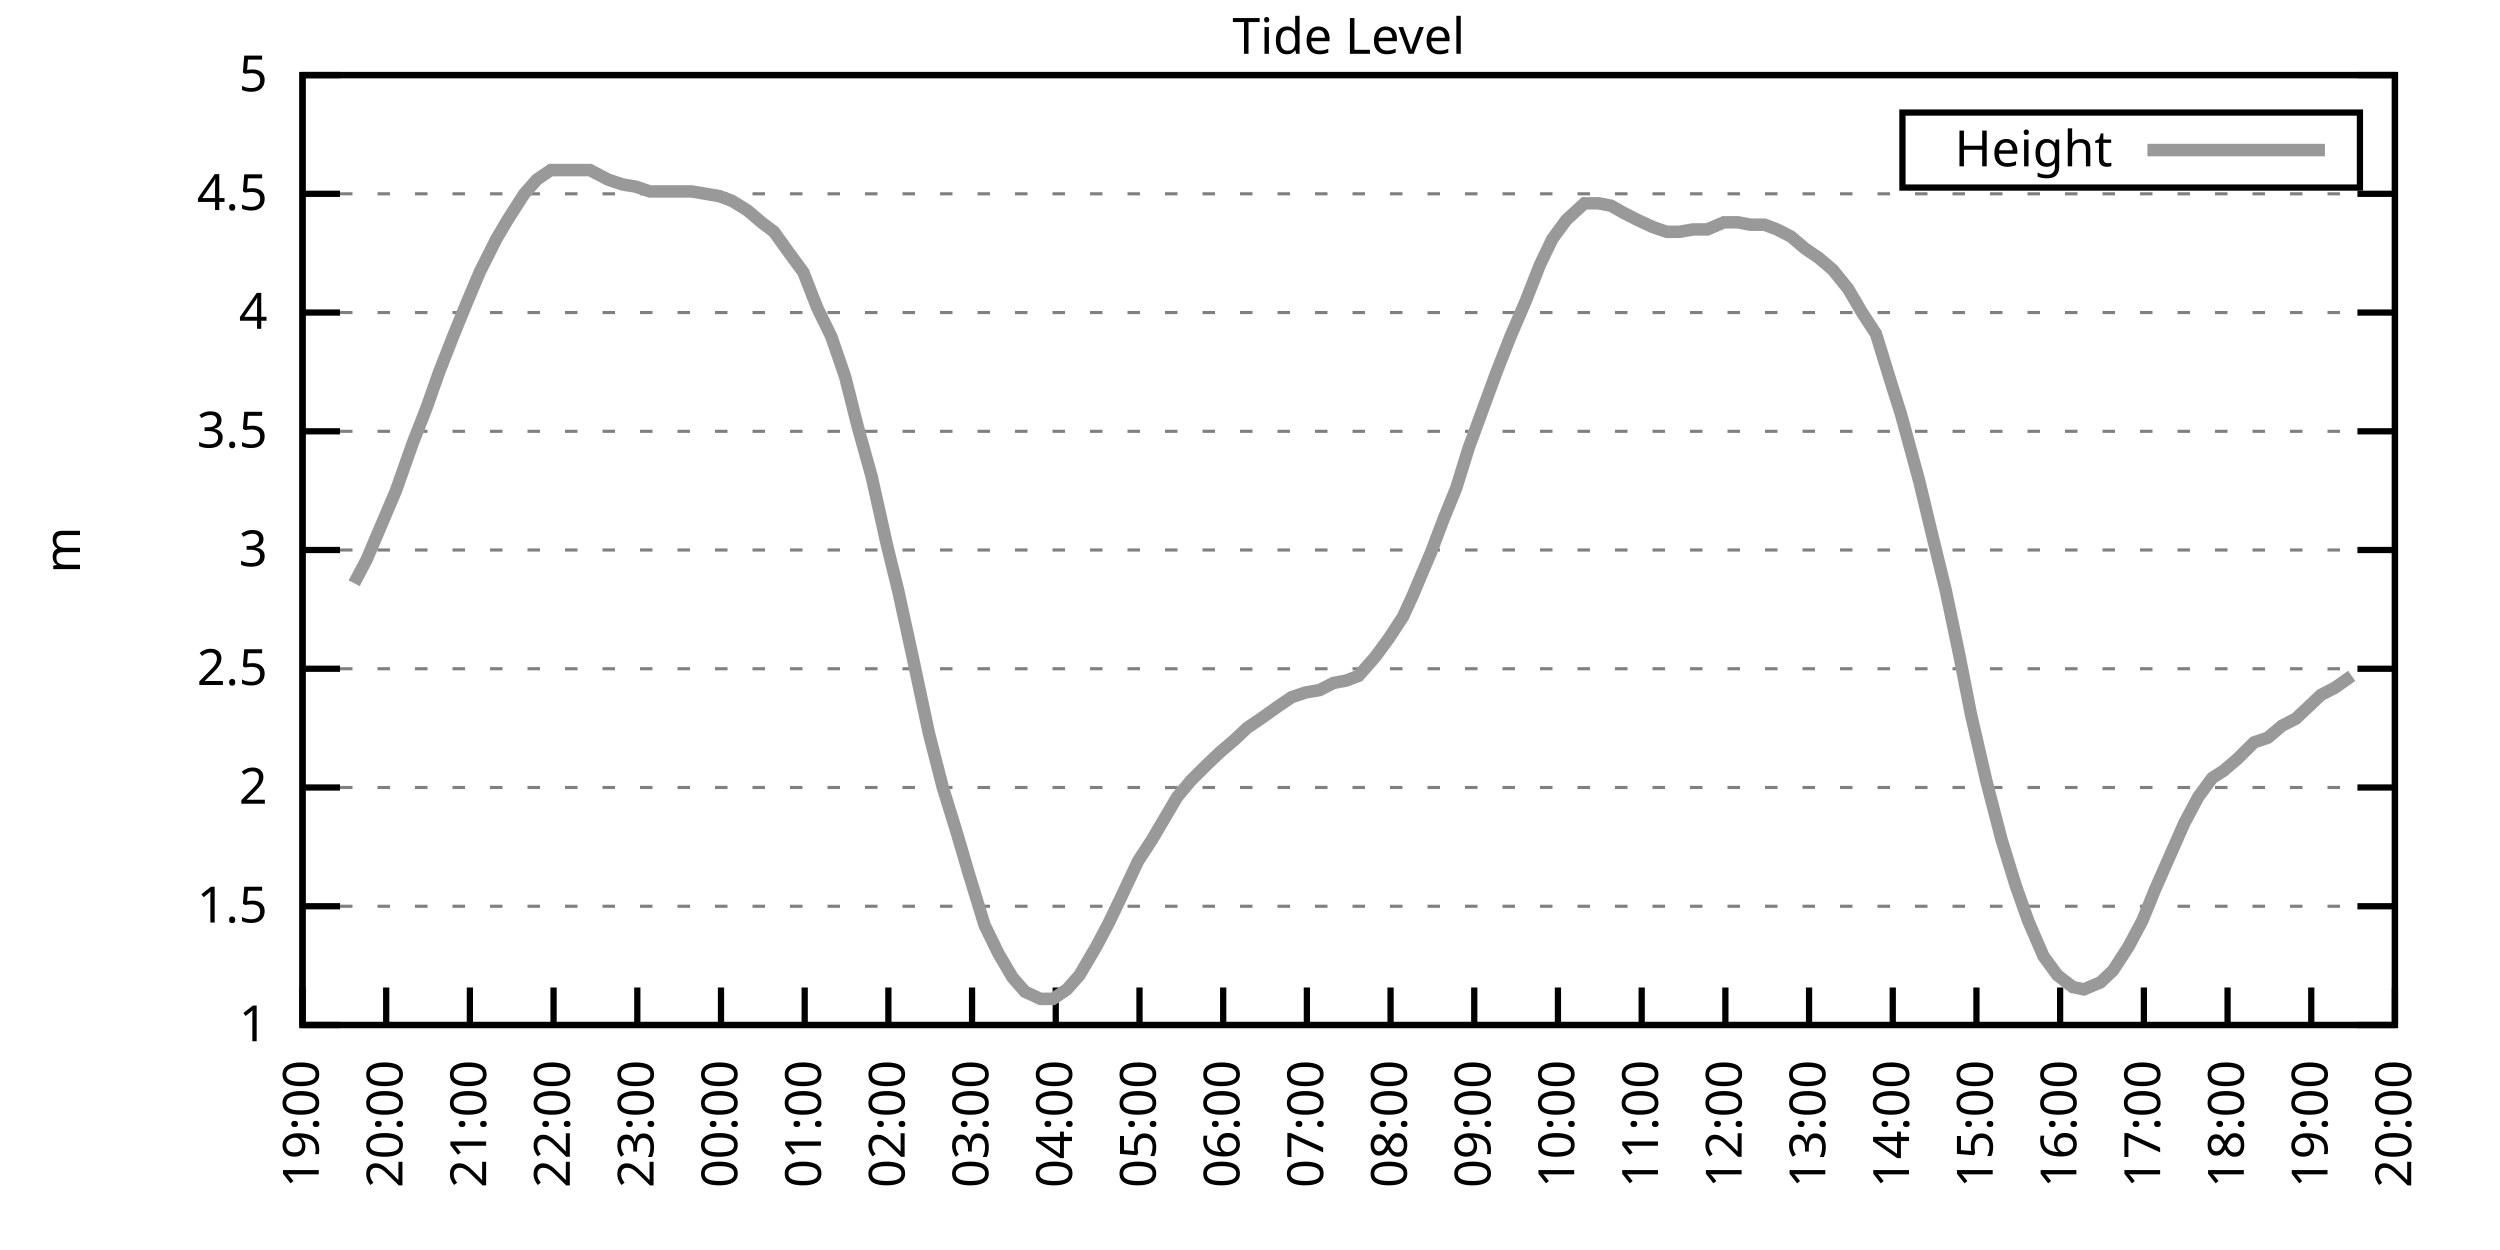
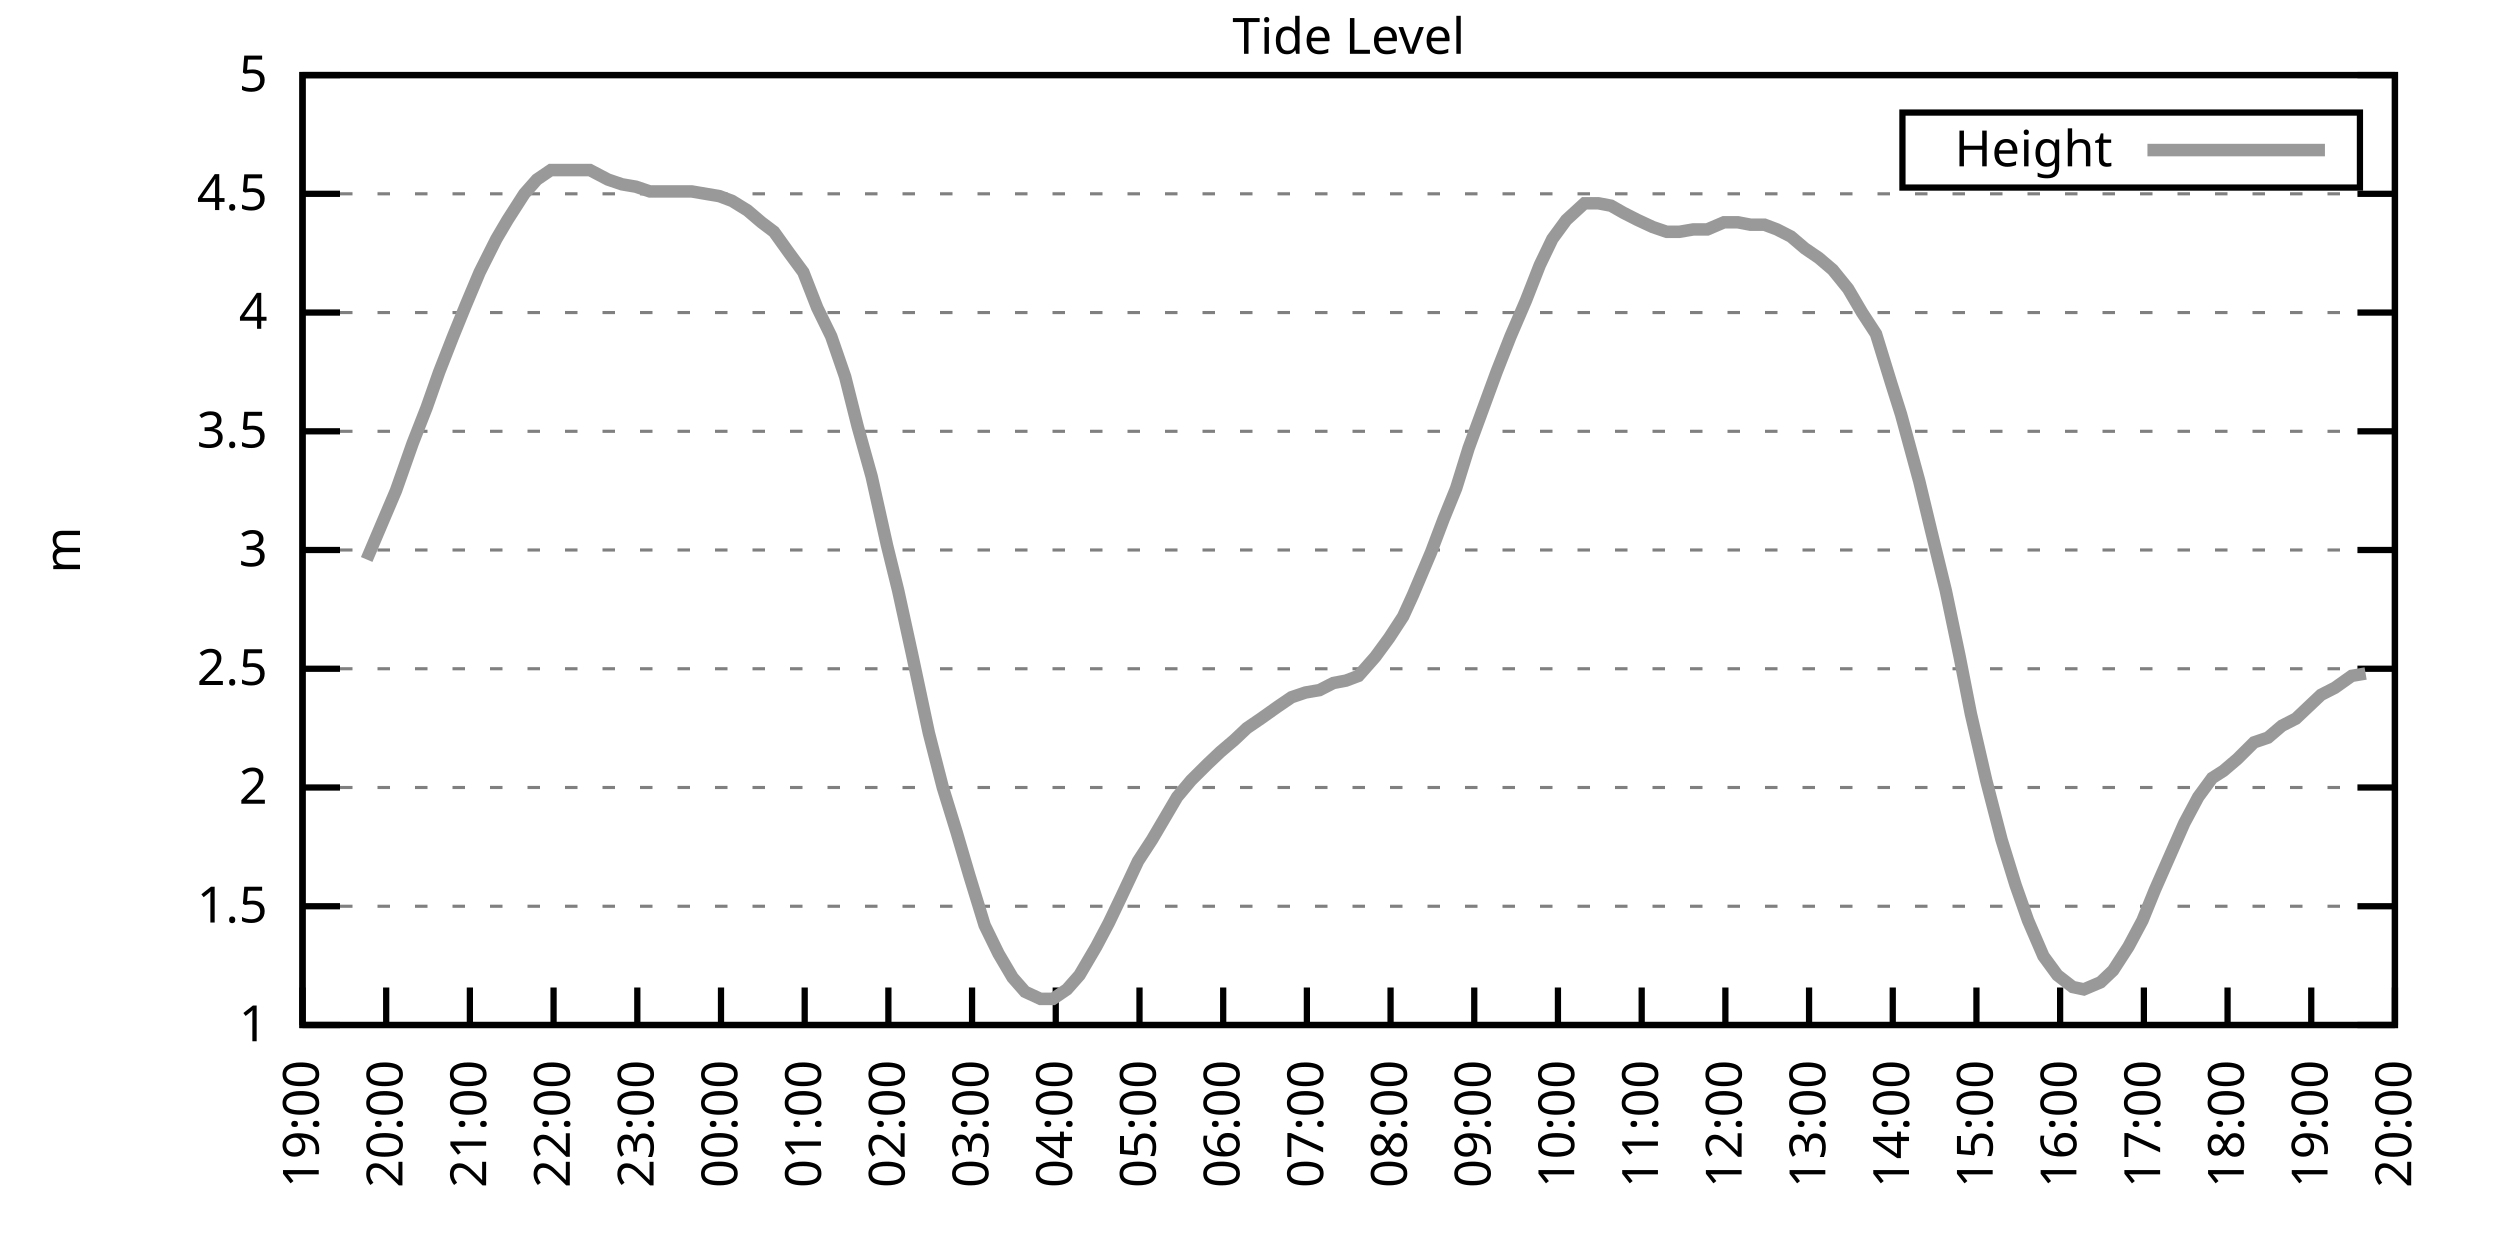
<svg xmlns="http://www.w3.org/2000/svg" xmlns:xlink="http://www.w3.org/1999/xlink" width="400" height="200" viewBox="0 0 400 200">
  <g id="gnuplot_canvas">
    <rect x="0" y="0" width="400" height="200" fill="none" />
    <defs>
      <circle id="gpDot" r="0.5" stroke-width="0.5" stroke="currentColor" />
      <path id="gpPt0" stroke-width="0.333" stroke="currentColor" d="M-1,0 h2 M0,-1 v2" />
      <path id="gpPt1" stroke-width="0.333" stroke="currentColor" d="M-1,-1 L1,1 M1,-1 L-1,1" />
      <path id="gpPt2" stroke-width="0.333" stroke="currentColor" d="M-1,0 L1,0 M0,-1 L0,1 M-1,-1 L1,1 M-1,1 L1,-1" />
      <rect id="gpPt3" stroke-width="0.333" stroke="currentColor" x="-1" y="-1" width="2" height="2" />
      <rect id="gpPt4" stroke-width="0.333" stroke="currentColor" fill="currentColor" x="-1" y="-1" width="2" height="2" />
      <circle id="gpPt5" stroke-width="0.333" stroke="currentColor" cx="0" cy="0" r="1" />
      <use xlink:href="#gpPt5" id="gpPt6" fill="currentColor" stroke="none" />
      <path id="gpPt7" stroke-width="0.333" stroke="currentColor" d="M0,-1.33 L-1.33,0.67 L1.33,0.67 z" />
      <use xlink:href="#gpPt7" id="gpPt8" fill="currentColor" stroke="none" />
      <use xlink:href="#gpPt7" id="gpPt9" stroke="currentColor" transform="rotate(180)" />
      <use xlink:href="#gpPt9" id="gpPt10" fill="currentColor" stroke="none" />
      <use xlink:href="#gpPt3" id="gpPt11" stroke="currentColor" transform="rotate(45)" />
      <use xlink:href="#gpPt11" id="gpPt12" fill="currentColor" stroke="none" />
      <path id="gpPt13" stroke-width="0.333" stroke="currentColor" d="M0,1.330 L1.265,0.411 L0.782,-1.067 L-0.782,-1.076 L-1.265,0.411 z" />
      <use xlink:href="#gpPt13" id="gpPt14" fill="currentColor" stroke="none" />
      <filter id="textbox" filterUnits="objectBoundingBox" x="0" y="0" height="1" width="1">
        <feFlood flood-color="white" flood-opacity="1" result="bgnd" />
        <feComposite in="SourceGraphic" in2="bgnd" operator="atop" />
      </filter>
      <filter id="greybox" filterUnits="objectBoundingBox" x="0" y="0" height="1" width="1">
        <feFlood flood-color="lightgrey" flood-opacity="1" result="grey" />
        <feComposite in="SourceGraphic" in2="grey" operator="atop" />
      </filter>
    </defs>
    <g fill="none" color="white" stroke="currentColor" stroke-width="1.00" stroke-linecap="butt" stroke-linejoin="miter">
</g>
    <g fill="none" color="black" stroke="currentColor" stroke-width="1.00" stroke-linecap="butt" stroke-linejoin="miter">
      <g stroke="none" shape-rendering="crispEdges">
        <polygon fill="rgb(255, 255, 255)" points="48.40,164.00 383.18,164.00 383.18,12.02 48.40,12.02 " />
      </g>
    </g>
    <g fill="none" color="black" stroke="currentColor" stroke-width="1.00" stroke-linecap="butt" stroke-linejoin="miter">
</g>
    <g fill="none" color="black" stroke="black" stroke-width="0.50" stroke-linecap="butt" stroke-linejoin="miter">
</g>
    <g fill="none" color="gray" stroke="currentColor" stroke-width="0.50" stroke-linecap="butt" stroke-linejoin="miter">
      <path stroke="gray" stroke-dasharray="2,4" class="gridline" d="M48.40,164.00 L383.19,164.00  " />
    </g>
    <g fill="none" color="gray" stroke="gray" stroke-width="1.00" stroke-linecap="butt" stroke-linejoin="miter">
</g>
    <g fill="none" color="black" stroke="currentColor" stroke-width="1.00" stroke-linecap="butt" stroke-linejoin="miter">
      <path stroke="black" d="M48.40,164.00 L54.40,164.00 M383.19,164.00 L377.19,164.00  " />
      <g transform="translate(42.80,166.60)" stroke="none" fill="black" font-family="Sans" font-size="8.00" text-anchor="end">
        <text>
          <tspan font-family="Sans"> 1</tspan>
        </text>
      </g>
    </g>
    <g fill="none" color="black" stroke="currentColor" stroke-width="1.00" stroke-linecap="butt" stroke-linejoin="miter">
</g>
    <g fill="none" color="black" stroke="black" stroke-width="0.50" stroke-linecap="butt" stroke-linejoin="miter">
</g>
    <g fill="none" color="gray" stroke="currentColor" stroke-width="0.50" stroke-linecap="butt" stroke-linejoin="miter">
      <path stroke="gray" stroke-dasharray="2,4" class="gridline" d="M48.40,145.00 L383.19,145.00  " />
    </g>
    <g fill="none" color="gray" stroke="gray" stroke-width="1.00" stroke-linecap="butt" stroke-linejoin="miter">
</g>
    <g fill="none" color="black" stroke="currentColor" stroke-width="1.00" stroke-linecap="butt" stroke-linejoin="miter">
      <path stroke="black" d="M48.40,145.00 L54.40,145.00 M383.19,145.00 L377.19,145.00  " />
      <g transform="translate(42.80,147.60)" stroke="none" fill="black" font-family="Sans" font-size="8.00" text-anchor="end">
        <text>
          <tspan font-family="Sans"> 1.5</tspan>
        </text>
      </g>
    </g>
    <g fill="none" color="black" stroke="currentColor" stroke-width="1.00" stroke-linecap="butt" stroke-linejoin="miter">
</g>
    <g fill="none" color="black" stroke="black" stroke-width="0.50" stroke-linecap="butt" stroke-linejoin="miter">
</g>
    <g fill="none" color="gray" stroke="currentColor" stroke-width="0.50" stroke-linecap="butt" stroke-linejoin="miter">
      <path stroke="gray" stroke-dasharray="2,4" class="gridline" d="M48.40,126.00 L383.19,126.00  " />
    </g>
    <g fill="none" color="gray" stroke="gray" stroke-width="1.00" stroke-linecap="butt" stroke-linejoin="miter">
</g>
    <g fill="none" color="black" stroke="currentColor" stroke-width="1.00" stroke-linecap="butt" stroke-linejoin="miter">
      <path stroke="black" d="M48.40,126.00 L54.40,126.00 M383.19,126.00 L377.19,126.00  " />
      <g transform="translate(42.80,128.60)" stroke="none" fill="black" font-family="Sans" font-size="8.00" text-anchor="end">
        <text>
          <tspan font-family="Sans"> 2</tspan>
        </text>
      </g>
    </g>
    <g fill="none" color="black" stroke="currentColor" stroke-width="1.00" stroke-linecap="butt" stroke-linejoin="miter">
</g>
    <g fill="none" color="black" stroke="black" stroke-width="0.50" stroke-linecap="butt" stroke-linejoin="miter">
</g>
    <g fill="none" color="gray" stroke="currentColor" stroke-width="0.50" stroke-linecap="butt" stroke-linejoin="miter">
      <path stroke="gray" stroke-dasharray="2,4" class="gridline" d="M48.40,107.00 L383.19,107.00  " />
    </g>
    <g fill="none" color="gray" stroke="gray" stroke-width="1.00" stroke-linecap="butt" stroke-linejoin="miter">
</g>
    <g fill="none" color="black" stroke="currentColor" stroke-width="1.00" stroke-linecap="butt" stroke-linejoin="miter">
      <path stroke="black" d="M48.40,107.00 L54.40,107.00 M383.19,107.00 L377.19,107.00  " />
      <g transform="translate(42.80,109.60)" stroke="none" fill="black" font-family="Sans" font-size="8.00" text-anchor="end">
        <text>
          <tspan font-family="Sans"> 2.5</tspan>
        </text>
      </g>
    </g>
    <g fill="none" color="black" stroke="currentColor" stroke-width="1.00" stroke-linecap="butt" stroke-linejoin="miter">
</g>
    <g fill="none" color="black" stroke="black" stroke-width="0.50" stroke-linecap="butt" stroke-linejoin="miter">
</g>
    <g fill="none" color="gray" stroke="currentColor" stroke-width="0.50" stroke-linecap="butt" stroke-linejoin="miter">
      <path stroke="gray" stroke-dasharray="2,4" class="gridline" d="M48.40,88.00 L383.19,88.00  " />
    </g>
    <g fill="none" color="gray" stroke="gray" stroke-width="1.00" stroke-linecap="butt" stroke-linejoin="miter">
</g>
    <g fill="none" color="black" stroke="currentColor" stroke-width="1.00" stroke-linecap="butt" stroke-linejoin="miter">
      <path stroke="black" d="M48.40,88.00 L54.40,88.00 M383.19,88.00 L377.19,88.00  " />
      <g transform="translate(42.80,90.60)" stroke="none" fill="black" font-family="Sans" font-size="8.00" text-anchor="end">
        <text>
          <tspan font-family="Sans"> 3</tspan>
        </text>
      </g>
    </g>
    <g fill="none" color="black" stroke="currentColor" stroke-width="1.00" stroke-linecap="butt" stroke-linejoin="miter">
</g>
    <g fill="none" color="black" stroke="black" stroke-width="0.50" stroke-linecap="butt" stroke-linejoin="miter">
</g>
    <g fill="none" color="gray" stroke="currentColor" stroke-width="0.50" stroke-linecap="butt" stroke-linejoin="miter">
      <path stroke="gray" stroke-dasharray="2,4" class="gridline" d="M48.40,69.01 L383.19,69.01  " />
    </g>
    <g fill="none" color="gray" stroke="gray" stroke-width="1.00" stroke-linecap="butt" stroke-linejoin="miter">
</g>
    <g fill="none" color="black" stroke="currentColor" stroke-width="1.00" stroke-linecap="butt" stroke-linejoin="miter">
      <path stroke="black" d="M48.40,69.01 L54.40,69.01 M383.19,69.01 L377.19,69.01  " />
      <g transform="translate(42.80,71.61)" stroke="none" fill="black" font-family="Sans" font-size="8.00" text-anchor="end">
        <text>
          <tspan font-family="Sans"> 3.5</tspan>
        </text>
      </g>
    </g>
    <g fill="none" color="black" stroke="currentColor" stroke-width="1.00" stroke-linecap="butt" stroke-linejoin="miter">
</g>
    <g fill="none" color="black" stroke="black" stroke-width="0.50" stroke-linecap="butt" stroke-linejoin="miter">
</g>
    <g fill="none" color="gray" stroke="currentColor" stroke-width="0.50" stroke-linecap="butt" stroke-linejoin="miter">
      <path stroke="gray" stroke-dasharray="2,4" class="gridline" d="M48.40,50.01 L383.19,50.01  " />
    </g>
    <g fill="none" color="gray" stroke="gray" stroke-width="1.00" stroke-linecap="butt" stroke-linejoin="miter">
</g>
    <g fill="none" color="black" stroke="currentColor" stroke-width="1.00" stroke-linecap="butt" stroke-linejoin="miter">
      <path stroke="black" d="M48.40,50.01 L54.40,50.01 M383.19,50.01 L377.19,50.01  " />
      <g transform="translate(42.80,52.61)" stroke="none" fill="black" font-family="Sans" font-size="8.00" text-anchor="end">
        <text>
          <tspan font-family="Sans"> 4</tspan>
        </text>
      </g>
    </g>
    <g fill="none" color="black" stroke="currentColor" stroke-width="1.00" stroke-linecap="butt" stroke-linejoin="miter">
</g>
    <g fill="none" color="black" stroke="black" stroke-width="0.50" stroke-linecap="butt" stroke-linejoin="miter">
</g>
    <g fill="none" color="gray" stroke="currentColor" stroke-width="0.50" stroke-linecap="butt" stroke-linejoin="miter">
      <path stroke="gray" stroke-dasharray="2,4" class="gridline" d="M48.40,31.01 L383.19,31.01  " />
    </g>
    <g fill="none" color="gray" stroke="gray" stroke-width="1.00" stroke-linecap="butt" stroke-linejoin="miter">
</g>
    <g fill="none" color="black" stroke="currentColor" stroke-width="1.00" stroke-linecap="butt" stroke-linejoin="miter">
      <path stroke="black" d="M48.40,31.01 L54.40,31.01 M383.19,31.01 L377.19,31.01  " />
      <g transform="translate(42.80,33.61)" stroke="none" fill="black" font-family="Sans" font-size="8.00" text-anchor="end">
        <text>
          <tspan font-family="Sans"> 4.5</tspan>
        </text>
      </g>
    </g>
    <g fill="none" color="black" stroke="currentColor" stroke-width="1.00" stroke-linecap="butt" stroke-linejoin="miter">
</g>
    <g fill="none" color="black" stroke="black" stroke-width="0.50" stroke-linecap="butt" stroke-linejoin="miter">
</g>
    <g fill="none" color="gray" stroke="currentColor" stroke-width="0.50" stroke-linecap="butt" stroke-linejoin="miter">
      <path stroke="gray" stroke-dasharray="2,4" class="gridline" d="M48.40,12.01 L383.19,12.01  " />
    </g>
    <g fill="none" color="gray" stroke="gray" stroke-width="1.00" stroke-linecap="butt" stroke-linejoin="miter">
</g>
    <g fill="none" color="black" stroke="currentColor" stroke-width="1.00" stroke-linecap="butt" stroke-linejoin="miter">
      <path stroke="black" d="M48.40,12.01 L54.40,12.01 M383.19,12.01 L377.19,12.01  " />
      <g transform="translate(42.80,14.61)" stroke="none" fill="black" font-family="Sans" font-size="8.00" text-anchor="end">
        <text>
          <tspan font-family="Sans"> 5</tspan>
        </text>
      </g>
    </g>
    <g fill="none" color="black" stroke="currentColor" stroke-width="1.00" stroke-linecap="butt" stroke-linejoin="miter">
      <path stroke="black" d="M48.40,164.00 L48.40,158.00  " />
      <g transform="translate(51.00,169.60) rotate(270.00)" stroke="none" fill="black" font-family="Sans" font-size="8.00" text-anchor="end">
        <text>
          <tspan font-family="Sans">19:00</tspan>
        </text>
      </g>
    </g>
    <g fill="none" color="black" stroke="currentColor" stroke-width="1.00" stroke-linecap="butt" stroke-linejoin="miter">
      <path stroke="black" d="M61.79,164.00 L61.79,158.00  " />
      <g transform="translate(64.39,169.60) rotate(270.00)" stroke="none" fill="black" font-family="Sans" font-size="8.00" text-anchor="end">
        <text>
          <tspan font-family="Sans">20:00</tspan>
        </text>
      </g>
    </g>
    <g fill="none" color="black" stroke="currentColor" stroke-width="1.00" stroke-linecap="butt" stroke-linejoin="miter">
      <path stroke="black" d="M75.18,164.00 L75.18,158.00  " />
      <g transform="translate(77.78,169.60) rotate(270.00)" stroke="none" fill="black" font-family="Sans" font-size="8.00" text-anchor="end">
        <text>
          <tspan font-family="Sans">21:00</tspan>
        </text>
      </g>
    </g>
    <g fill="none" color="black" stroke="currentColor" stroke-width="1.00" stroke-linecap="butt" stroke-linejoin="miter">
      <path stroke="black" d="M88.57,164.00 L88.57,158.00  " />
      <g transform="translate(91.17,169.60) rotate(270.00)" stroke="none" fill="black" font-family="Sans" font-size="8.00" text-anchor="end">
        <text>
          <tspan font-family="Sans">22:00</tspan>
        </text>
      </g>
    </g>
    <g fill="none" color="black" stroke="currentColor" stroke-width="1.00" stroke-linecap="butt" stroke-linejoin="miter">
      <path stroke="black" d="M101.97,164.00 L101.97,158.00  " />
      <g transform="translate(104.57,169.60) rotate(270.00)" stroke="none" fill="black" font-family="Sans" font-size="8.00" text-anchor="end">
        <text>
          <tspan font-family="Sans">23:00</tspan>
        </text>
      </g>
    </g>
    <g fill="none" color="black" stroke="currentColor" stroke-width="1.00" stroke-linecap="butt" stroke-linejoin="miter">
      <path stroke="black" d="M115.36,164.00 L115.36,158.00  " />
      <g transform="translate(117.96,169.60) rotate(270.00)" stroke="none" fill="black" font-family="Sans" font-size="8.00" text-anchor="end">
        <text>
          <tspan font-family="Sans">00:00</tspan>
        </text>
      </g>
    </g>
    <g fill="none" color="black" stroke="currentColor" stroke-width="1.00" stroke-linecap="butt" stroke-linejoin="miter">
      <path stroke="black" d="M128.75,164.00 L128.75,158.00  " />
      <g transform="translate(131.35,169.60) rotate(270.00)" stroke="none" fill="black" font-family="Sans" font-size="8.00" text-anchor="end">
        <text>
          <tspan font-family="Sans">01:00</tspan>
        </text>
      </g>
    </g>
    <g fill="none" color="black" stroke="currentColor" stroke-width="1.00" stroke-linecap="butt" stroke-linejoin="miter">
      <path stroke="black" d="M142.14,164.00 L142.14,158.00  " />
      <g transform="translate(144.74,169.60) rotate(270.00)" stroke="none" fill="black" font-family="Sans" font-size="8.00" text-anchor="end">
        <text>
          <tspan font-family="Sans">02:00</tspan>
        </text>
      </g>
    </g>
    <g fill="none" color="black" stroke="currentColor" stroke-width="1.00" stroke-linecap="butt" stroke-linejoin="miter">
      <path stroke="black" d="M155.53,164.00 L155.53,158.00  " />
      <g transform="translate(158.13,169.60) rotate(270.00)" stroke="none" fill="black" font-family="Sans" font-size="8.00" text-anchor="end">
        <text>
          <tspan font-family="Sans">03:00</tspan>
        </text>
      </g>
    </g>
    <g fill="none" color="black" stroke="currentColor" stroke-width="1.00" stroke-linecap="butt" stroke-linejoin="miter">
      <path stroke="black" d="M168.92,164.00 L168.92,158.00  " />
      <g transform="translate(171.52,169.60) rotate(270.00)" stroke="none" fill="black" font-family="Sans" font-size="8.00" text-anchor="end">
        <text>
          <tspan font-family="Sans">04:00</tspan>
        </text>
      </g>
    </g>
    <g fill="none" color="black" stroke="currentColor" stroke-width="1.00" stroke-linecap="butt" stroke-linejoin="miter">
      <path stroke="black" d="M182.32,164.00 L182.32,158.00  " />
      <g transform="translate(184.92,169.60) rotate(270.00)" stroke="none" fill="black" font-family="Sans" font-size="8.00" text-anchor="end">
        <text>
          <tspan font-family="Sans">05:00</tspan>
        </text>
      </g>
    </g>
    <g fill="none" color="black" stroke="currentColor" stroke-width="1.00" stroke-linecap="butt" stroke-linejoin="miter">
      <path stroke="black" d="M195.71,164.00 L195.71,158.00  " />
      <g transform="translate(198.31,169.60) rotate(270.00)" stroke="none" fill="black" font-family="Sans" font-size="8.00" text-anchor="end">
        <text>
          <tspan font-family="Sans">06:00</tspan>
        </text>
      </g>
    </g>
    <g fill="none" color="black" stroke="currentColor" stroke-width="1.00" stroke-linecap="butt" stroke-linejoin="miter">
      <path stroke="black" d="M209.10,164.00 L209.10,158.00  " />
      <g transform="translate(211.70,169.60) rotate(270.00)" stroke="none" fill="black" font-family="Sans" font-size="8.00" text-anchor="end">
        <text>
          <tspan font-family="Sans">07:00</tspan>
        </text>
      </g>
    </g>
    <g fill="none" color="black" stroke="currentColor" stroke-width="1.00" stroke-linecap="butt" stroke-linejoin="miter">
      <path stroke="black" d="M222.49,164.00 L222.49,158.00  " />
      <g transform="translate(225.09,169.60) rotate(270.00)" stroke="none" fill="black" font-family="Sans" font-size="8.00" text-anchor="end">
        <text>
          <tspan font-family="Sans">08:00</tspan>
        </text>
      </g>
    </g>
    <g fill="none" color="black" stroke="currentColor" stroke-width="1.00" stroke-linecap="butt" stroke-linejoin="miter">
      <path stroke="black" d="M235.88,164.00 L235.88,158.00  " />
      <g transform="translate(238.48,169.60) rotate(270.00)" stroke="none" fill="black" font-family="Sans" font-size="8.00" text-anchor="end">
        <text>
          <tspan font-family="Sans">09:00</tspan>
        </text>
      </g>
    </g>
    <g fill="none" color="black" stroke="currentColor" stroke-width="1.00" stroke-linecap="butt" stroke-linejoin="miter">
      <path stroke="black" d="M249.27,164.00 L249.27,158.00  " />
      <g transform="translate(251.87,169.60) rotate(270.00)" stroke="none" fill="black" font-family="Sans" font-size="8.00" text-anchor="end">
        <text>
          <tspan font-family="Sans">10:00</tspan>
        </text>
      </g>
    </g>
    <g fill="none" color="black" stroke="currentColor" stroke-width="1.00" stroke-linecap="butt" stroke-linejoin="miter">
      <path stroke="black" d="M262.67,164.00 L262.67,158.00  " />
      <g transform="translate(265.27,169.60) rotate(270.00)" stroke="none" fill="black" font-family="Sans" font-size="8.00" text-anchor="end">
        <text>
          <tspan font-family="Sans">11:00</tspan>
        </text>
      </g>
    </g>
    <g fill="none" color="black" stroke="currentColor" stroke-width="1.00" stroke-linecap="butt" stroke-linejoin="miter">
      <path stroke="black" d="M276.06,164.00 L276.06,158.00  " />
      <g transform="translate(278.66,169.60) rotate(270.00)" stroke="none" fill="black" font-family="Sans" font-size="8.00" text-anchor="end">
        <text>
          <tspan font-family="Sans">12:00</tspan>
        </text>
      </g>
    </g>
    <g fill="none" color="black" stroke="currentColor" stroke-width="1.00" stroke-linecap="butt" stroke-linejoin="miter">
      <path stroke="black" d="M289.45,164.00 L289.45,158.00  " />
      <g transform="translate(292.05,169.60) rotate(270.00)" stroke="none" fill="black" font-family="Sans" font-size="8.00" text-anchor="end">
        <text>
          <tspan font-family="Sans">13:00</tspan>
        </text>
      </g>
    </g>
    <g fill="none" color="black" stroke="currentColor" stroke-width="1.00" stroke-linecap="butt" stroke-linejoin="miter">
      <path stroke="black" d="M302.84,164.00 L302.84,158.00  " />
      <g transform="translate(305.44,169.60) rotate(270.00)" stroke="none" fill="black" font-family="Sans" font-size="8.00" text-anchor="end">
        <text>
          <tspan font-family="Sans">14:00</tspan>
        </text>
      </g>
    </g>
    <g fill="none" color="black" stroke="currentColor" stroke-width="1.00" stroke-linecap="butt" stroke-linejoin="miter">
      <path stroke="black" d="M316.23,164.00 L316.23,158.00  " />
      <g transform="translate(318.83,169.60) rotate(270.00)" stroke="none" fill="black" font-family="Sans" font-size="8.00" text-anchor="end">
        <text>
          <tspan font-family="Sans">15:00</tspan>
        </text>
      </g>
    </g>
    <g fill="none" color="black" stroke="currentColor" stroke-width="1.00" stroke-linecap="butt" stroke-linejoin="miter">
      <path stroke="black" d="M329.62,164.00 L329.62,158.00  " />
      <g transform="translate(332.22,169.60) rotate(270.00)" stroke="none" fill="black" font-family="Sans" font-size="8.00" text-anchor="end">
        <text>
          <tspan font-family="Sans">16:00</tspan>
        </text>
      </g>
    </g>
    <g fill="none" color="black" stroke="currentColor" stroke-width="1.00" stroke-linecap="butt" stroke-linejoin="miter">
      <path stroke="black" d="M343.02,164.00 L343.02,158.00  " />
      <g transform="translate(345.62,169.60) rotate(270.00)" stroke="none" fill="black" font-family="Sans" font-size="8.00" text-anchor="end">
        <text>
          <tspan font-family="Sans">17:00</tspan>
        </text>
      </g>
    </g>
    <g fill="none" color="black" stroke="currentColor" stroke-width="1.00" stroke-linecap="butt" stroke-linejoin="miter">
      <path stroke="black" d="M356.41,164.00 L356.41,158.00  " />
      <g transform="translate(359.01,169.60) rotate(270.00)" stroke="none" fill="black" font-family="Sans" font-size="8.00" text-anchor="end">
        <text>
          <tspan font-family="Sans">18:00</tspan>
        </text>
      </g>
    </g>
    <g fill="none" color="black" stroke="currentColor" stroke-width="1.00" stroke-linecap="butt" stroke-linejoin="miter">
      <path stroke="black" d="M369.80,164.00 L369.80,158.00  " />
      <g transform="translate(372.40,169.60) rotate(270.00)" stroke="none" fill="black" font-family="Sans" font-size="8.00" text-anchor="end">
        <text>
          <tspan font-family="Sans">19:00</tspan>
        </text>
      </g>
    </g>
    <g fill="none" color="black" stroke="currentColor" stroke-width="1.00" stroke-linecap="butt" stroke-linejoin="miter">
      <path stroke="black" d="M383.19,164.00 L383.19,158.00  " />
      <g transform="translate(385.79,169.60) rotate(270.00)" stroke="none" fill="black" font-family="Sans" font-size="8.00" text-anchor="end">
        <text>
          <tspan font-family="Sans">20:00</tspan>
        </text>
      </g>
    </g>
    <g fill="none" color="black" stroke="currentColor" stroke-width="1.00" stroke-linecap="butt" stroke-linejoin="miter">
</g>
    <g fill="none" color="black" stroke="currentColor" stroke-width="1.00" stroke-linecap="butt" stroke-linejoin="miter">
      <path stroke="black" d="M48.40,12.01 L48.40,164.00 L383.19,164.00 L383.19,12.01 L48.40,12.01 Z  " />
    </g>
    <g fill="none" color="black" stroke="currentColor" stroke-width="1.00" stroke-linecap="butt" stroke-linejoin="miter">
</g>
    <g fill="none" color="black" stroke="currentColor" stroke-width="1.00" stroke-linecap="butt" stroke-linejoin="miter">
      <path stroke="black" d="M304.39,30.01 L304.39,18.01 L377.59,18.01 L377.59,30.01 L304.39,30.01 Z  " />
    </g>
    <g id="Tide_level_plot_1">
      <g fill="none" color="white" stroke="black" stroke-width="2.00" stroke-linecap="butt" stroke-linejoin="miter">
</g>
      <g fill="none" color="black" stroke="currentColor" stroke-width="2.00" stroke-linecap="butt" stroke-linejoin="miter">
        <g transform="translate(337.99,26.61)" stroke="none" fill="black" font-family="Sans" font-size="8.00" text-anchor="end">
          <text>
            <tspan font-family="Sans">Height</tspan>
          </text>
        </g>
      </g>
      <g fill="none" color="black" stroke="currentColor" stroke-width="2.00" stroke-linecap="butt" stroke-linejoin="miter">
-         <path stroke="rgb(153, 153, 153)" d="M343.59,24.01 L371.99,24.01 M56.66,93.32 L58.67,89.52 L61.57,82.69 L63.35,78.51 L66.03,70.91 L68.26,65.21   L70.27,59.51 L72.50,53.81 L74.51,48.87 L76.75,43.55 L79.42,38.23 L81.21,35.19 L83.89,31.01 L85.90,28.73   L88.13,27.21 L90.36,27.21 L92.82,27.21 L94.38,27.21 L97.28,28.73 L99.51,29.49 L101.74,29.87 L103.98,30.63   L105.98,30.63 L108.22,30.63 L110.67,30.63 L112.90,31.01 L115.13,31.39 L117.14,32.15 L119.60,33.67 L121.83,35.57   L123.84,37.09 L126.29,40.51 L128.53,43.55 L130.76,49.25 L132.99,53.81 L135.22,60.27 L137.23,68.25 L139.46,76.23   L141.92,87.25 L143.70,94.46 L145.94,104.72 L148.61,117.26 L150.85,126.00 L153.08,133.22 L155.09,140.06 L157.54,148.04   L159.77,152.60 L162.01,156.40 L164.01,158.68 L166.47,159.82 L168.48,159.82 L170.71,158.30 L172.72,156.02 L175.40,151.46   L177.41,147.66 L179.41,143.48 L182.09,137.78 L184.32,134.36 L186.33,130.94 L188.34,127.52 L190.57,124.86 L193.25,122.20   L195.26,120.30 L197.49,118.40 L199.50,116.50 L201.73,114.98 L204.41,113.08 L206.64,111.56 L208.88,110.80 L211.11,110.42   L213.34,109.28 L215.35,108.90 L217.36,108.14 L220.04,105.10 L222.27,102.06 L224.50,98.64 L226.06,95.22 L228.96,88.38   L230.97,83.07 L232.98,78.13 L234.99,71.67 L237.22,65.59 L239.45,59.51 L241.69,53.81 L244.14,48.11 L246.37,42.41   L248.38,38.23 L250.61,35.19 L253.51,32.53 L255.75,32.53 L257.76,32.91 L259.76,34.05 L262.00,35.19 L264.45,36.33   L266.68,37.09 L268.69,37.09 L270.92,36.71 L273.16,36.71 L275.83,35.57 L278.07,35.57 L280.07,35.95 L282.31,35.95   L284.32,36.71 L286.55,37.85 L288.78,39.75 L291.01,41.27 L293.24,43.17 L295.70,46.21 L297.93,50.01 L300.16,53.43   L302.62,61.41 L304.18,66.35 L307.08,76.99 L309.09,85.35 L311.32,94.46 L313.55,105.10 L315.34,114.22 L317.79,124.86   L320.25,134.36 L322.48,141.58 L324.49,147.28 L326.95,152.98 L329.18,156.02 L331.63,157.92 L333.42,158.30 L336.10,157.16   L338.10,155.26 L340.56,151.46 L342.79,147.28 L344.80,142.34 L346.81,137.78 L349.49,131.70 L351.72,127.52 L353.95,124.48   L355.74,123.34 L357.97,121.44 L360.65,118.78 L362.88,118.02 L365.11,116.12 L367.34,114.98 L369.35,113.08 L371.36,111.18   L373.59,110.04 L376.27,108.14  " />
+         <path stroke="rgb(153, 153, 153)" d="M343.59,24.01 L371.99,24.01 M58.67,89.52 L61.57,82.69 L63.35,78.51 L66.03,70.91 L68.26,65.21 L70.27,59.51   L72.50,53.81 L74.51,48.87 L76.75,43.55 L79.42,38.23 L81.21,35.19 L83.89,31.01 L85.90,28.73 L88.13,27.21   L90.36,27.21 L92.82,27.21 L94.38,27.21 L97.28,28.73 L99.51,29.49 L101.74,29.87 L103.98,30.63 L105.98,30.63   L108.22,30.63 L110.67,30.63 L112.90,31.01 L115.13,31.39 L117.14,32.15 L119.60,33.67 L121.83,35.57 L123.84,37.09   L126.29,40.51 L128.53,43.55 L130.76,49.25 L132.99,53.81 L135.22,60.27 L137.23,68.25 L139.46,76.23 L141.92,87.25   L143.70,94.46 L145.94,104.72 L148.61,117.26 L150.85,126.00 L153.08,133.22 L155.09,140.06 L157.54,148.04 L159.77,152.60   L162.01,156.40 L164.01,158.68 L166.47,159.82 L168.48,159.82 L170.71,158.30 L172.72,156.02 L175.40,151.46 L177.41,147.66   L179.41,143.48 L182.09,137.78 L184.32,134.36 L186.33,130.94 L188.34,127.52 L190.57,124.86 L193.25,122.20 L195.26,120.30   L197.49,118.40 L199.50,116.50 L201.73,114.98 L204.41,113.08 L206.64,111.56 L208.88,110.80 L211.11,110.42 L213.34,109.28   L215.35,108.90 L217.36,108.14 L220.04,105.10 L222.27,102.06 L224.50,98.64 L226.06,95.22 L228.96,88.38 L230.97,83.07   L232.98,78.13 L234.99,71.67 L237.22,65.59 L239.45,59.51 L241.69,53.81 L244.14,48.11 L246.37,42.41 L248.38,38.23   L250.61,35.19 L253.51,32.53 L255.75,32.53 L257.76,32.91 L259.76,34.05 L262.00,35.19 L264.45,36.33 L266.68,37.09   L268.69,37.09 L270.92,36.71 L273.16,36.71 L275.83,35.57 L278.07,35.57 L280.07,35.95 L282.31,35.95 L284.32,36.71   L286.55,37.85 L288.78,39.75 L291.01,41.27 L293.24,43.17 L295.70,46.21 L297.93,50.01 L300.16,53.43 L302.62,61.41   L304.18,66.35 L307.08,76.99 L309.09,85.35 L311.32,94.46 L313.55,105.10 L315.34,114.22 L317.79,124.86 L320.25,134.36   L322.48,141.58 L324.49,147.28 L326.95,152.98 L329.18,156.02 L331.63,157.92 L333.42,158.30 L336.10,157.16 L338.10,155.26   L340.56,151.46 L342.79,147.28 L344.80,142.34 L346.81,137.78 L349.49,131.70 L351.72,127.52 L353.95,124.48 L355.74,123.34   L357.97,121.44 L360.65,118.78 L362.88,118.02 L365.11,116.12 L367.34,114.98 L369.35,113.08 L371.36,111.18 L373.59,110.04   L376.27,108.14 L378.50,107.76  " />
      </g>
    </g>
    <g fill="none" color="black" stroke="currentColor" stroke-width="2.00" stroke-linecap="butt" stroke-linejoin="miter">
</g>
    <g fill="none" color="black" stroke="black" stroke-width="1.00" stroke-linecap="butt" stroke-linejoin="miter">
</g>
    <g fill="none" color="black" stroke="currentColor" stroke-width="1.00" stroke-linecap="butt" stroke-linejoin="miter">
      <path stroke="black" d="M48.40,12.01 L48.40,164.00 L383.19,164.00 L383.19,12.01 L48.40,12.01 Z  " />
      <g transform="translate(12.80,88.01) rotate(270.00)" stroke="none" fill="black" font-family="Sans" font-size="8.00" text-anchor="middle">
        <text>
          <tspan font-family="Sans">m</tspan>
        </text>
      </g>
    </g>
    <g fill="none" color="black" stroke="currentColor" stroke-width="1.00" stroke-linecap="butt" stroke-linejoin="miter">
</g>
    <g fill="none" color="black" stroke="currentColor" stroke-width="1.00" stroke-linecap="butt" stroke-linejoin="miter">
      <g transform="translate(215.79,8.61)" stroke="none" fill="black" font-family="Sans" font-size="8.00" text-anchor="middle">
        <text>
          <tspan font-family="Sans">Tide Level</tspan>
        </text>
      </g>
    </g>
    <g fill="none" color="black" stroke="currentColor" stroke-width="1.00" stroke-linecap="butt" stroke-linejoin="miter">
</g>
  </g>
</svg>
